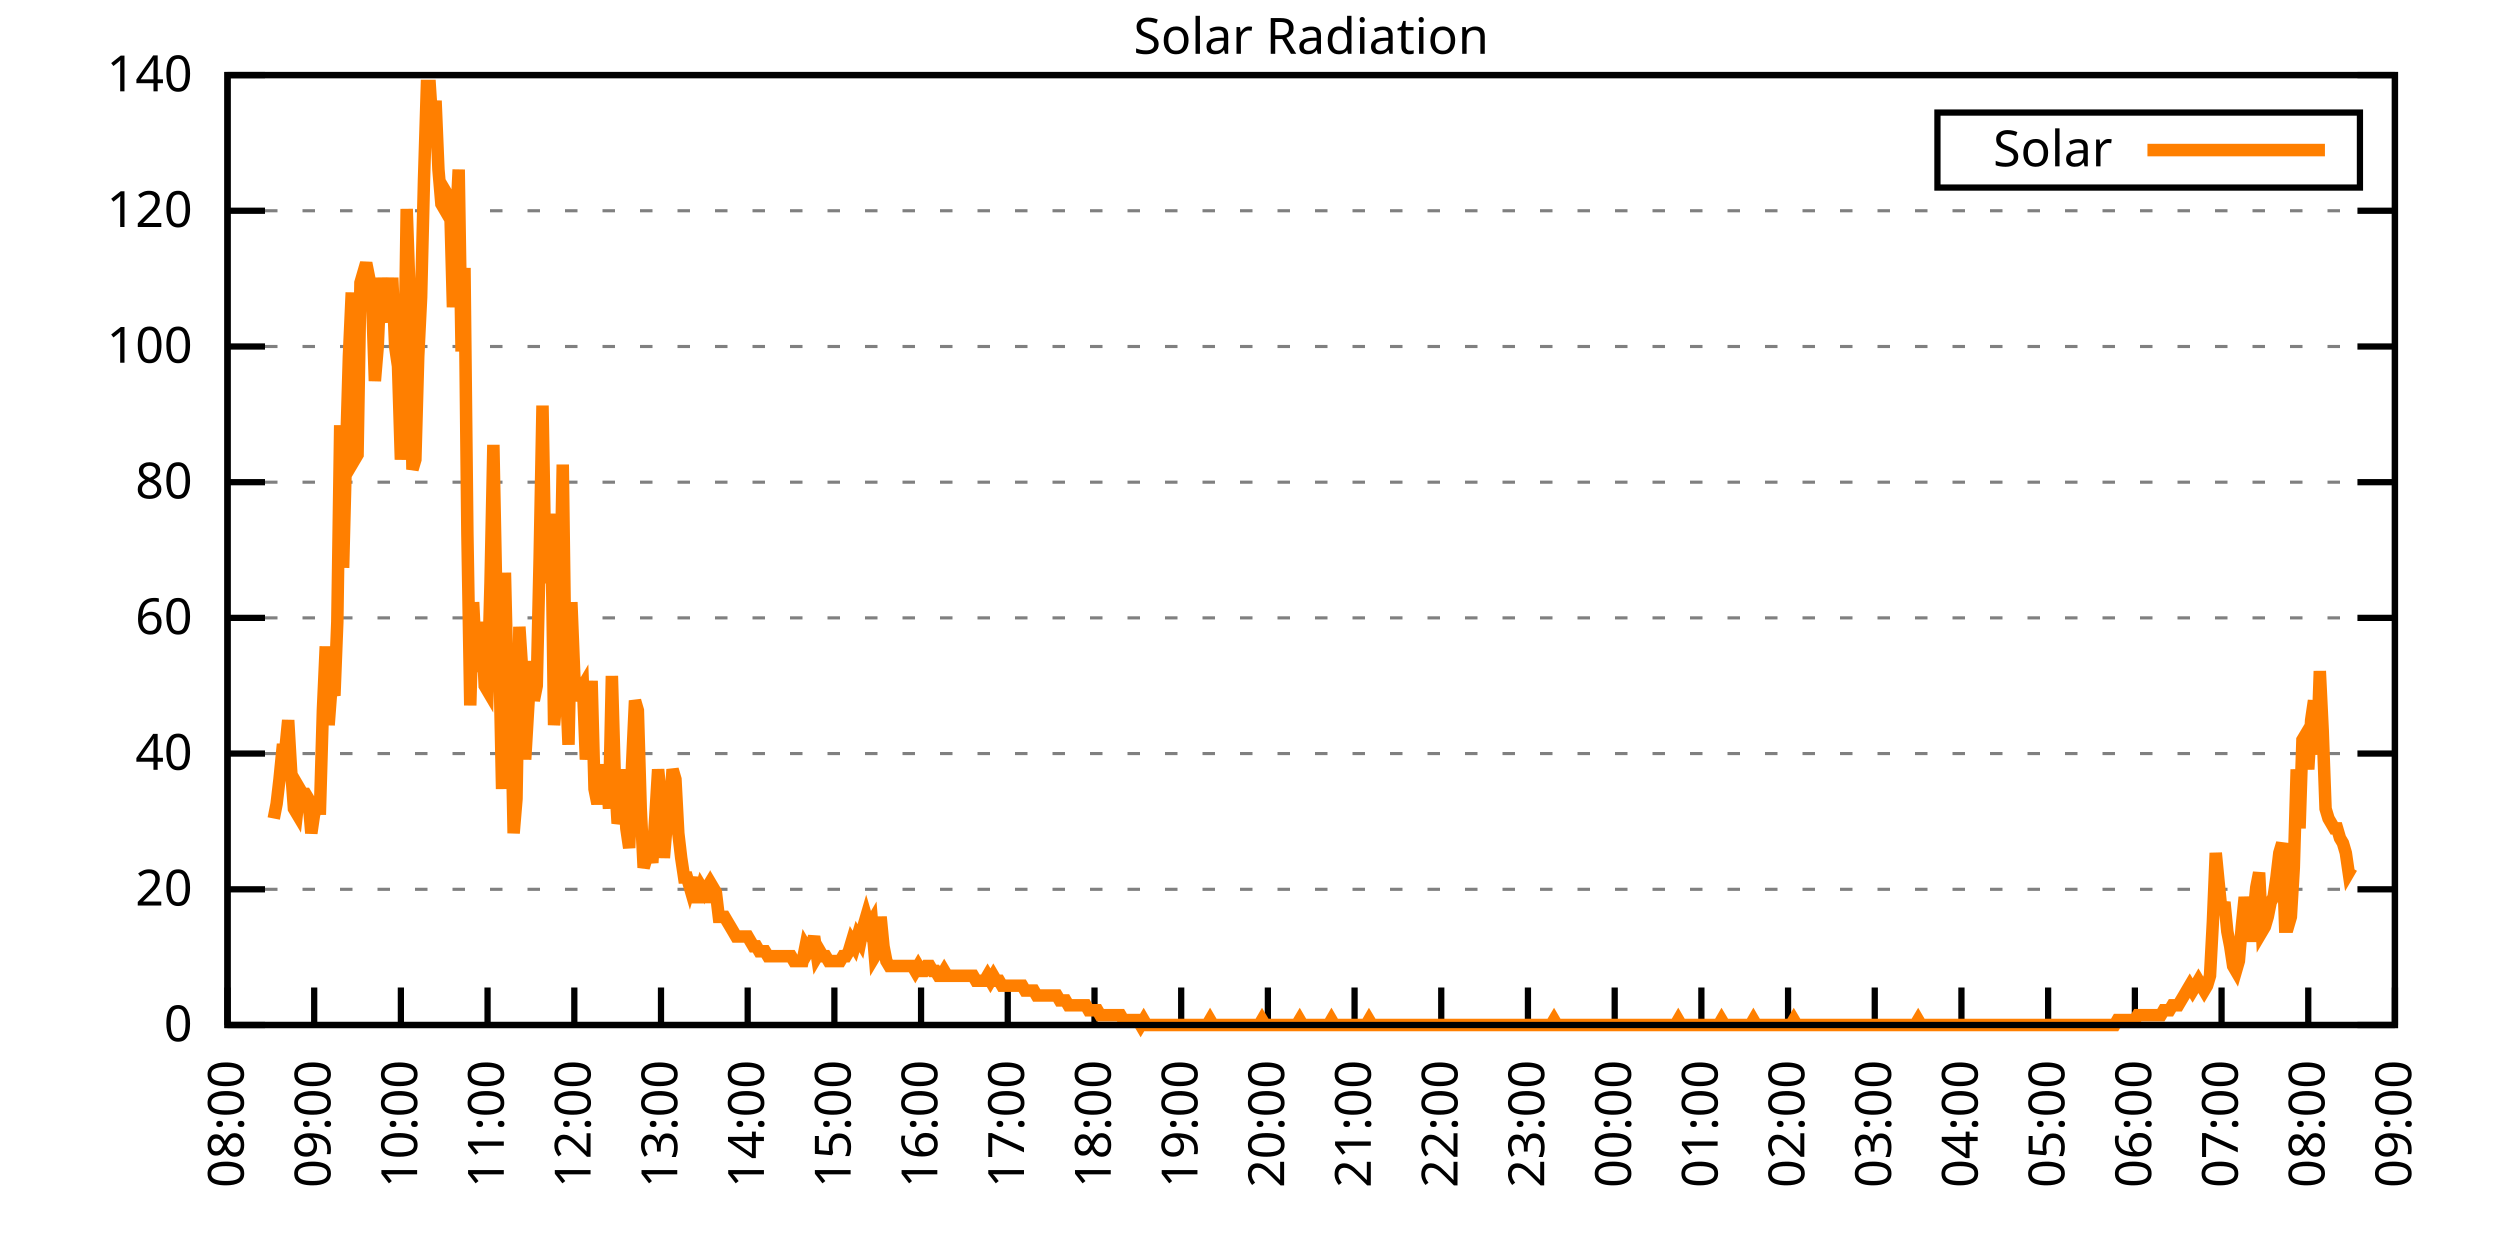
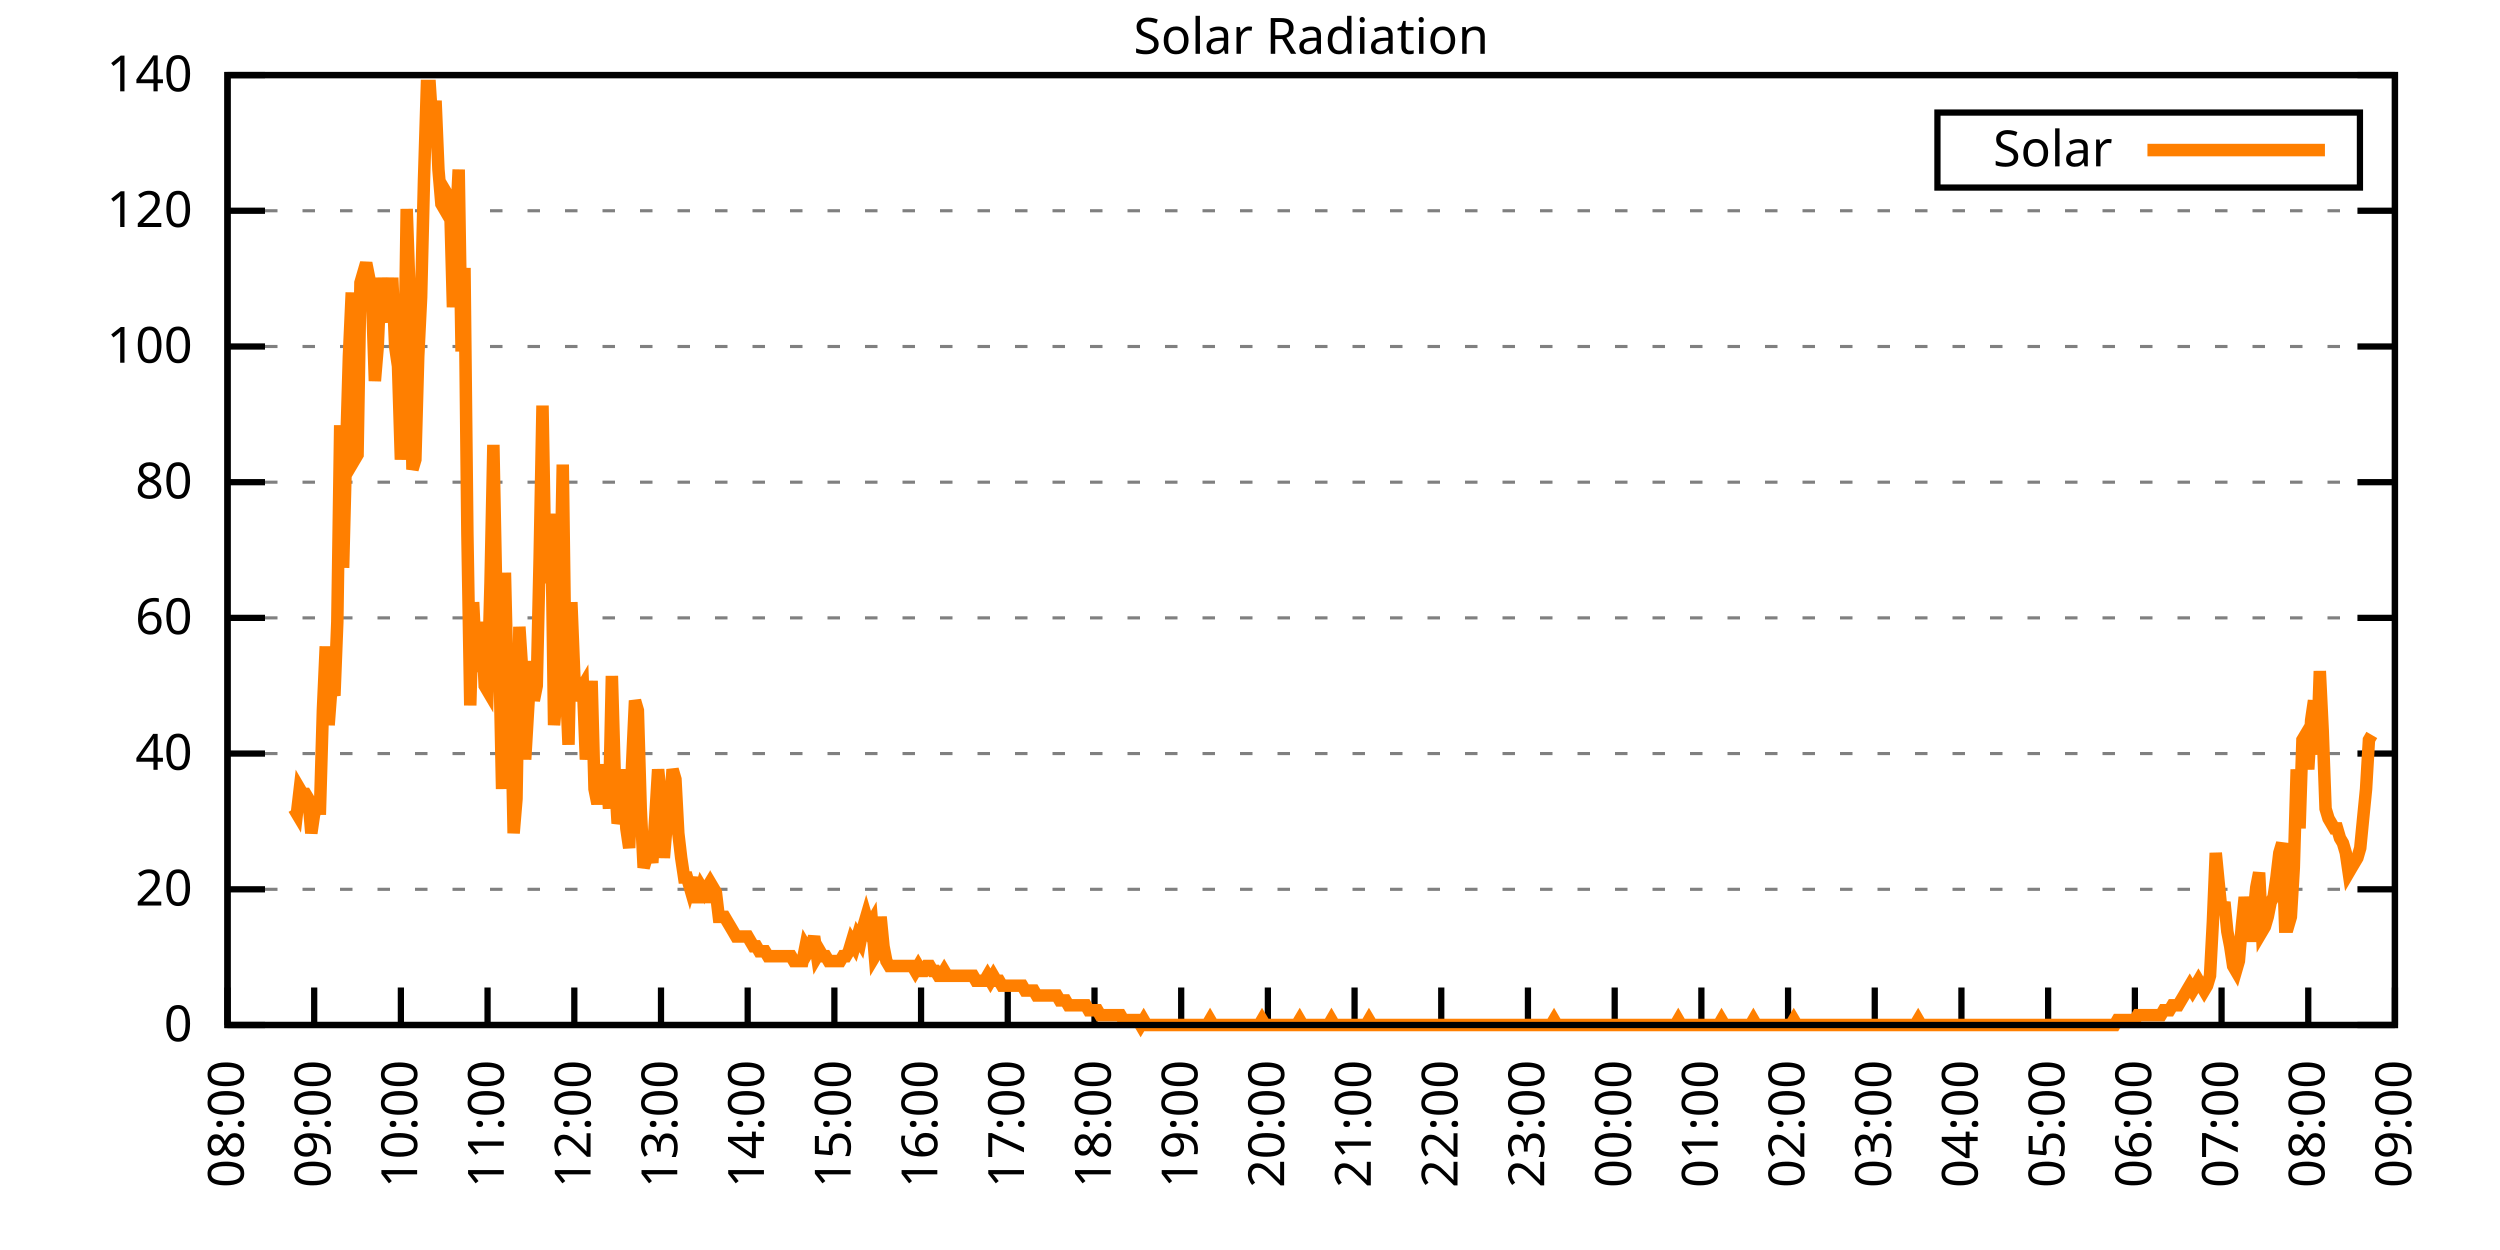
<svg xmlns="http://www.w3.org/2000/svg" xmlns:xlink="http://www.w3.org/1999/xlink" width="400" height="200" viewBox="0 0 400 200">
  <g id="gnuplot_canvas">
    <rect x="0" y="0" width="400" height="200" fill="none" />
    <defs>
      <circle id="gpDot" r="0.5" stroke-width="0.5" stroke="currentColor" />
      <path id="gpPt0" stroke-width="0.333" stroke="currentColor" d="M-1,0 h2 M0,-1 v2" />
      <path id="gpPt1" stroke-width="0.333" stroke="currentColor" d="M-1,-1 L1,1 M1,-1 L-1,1" />
      <path id="gpPt2" stroke-width="0.333" stroke="currentColor" d="M-1,0 L1,0 M0,-1 L0,1 M-1,-1 L1,1 M-1,1 L1,-1" />
      <rect id="gpPt3" stroke-width="0.333" stroke="currentColor" x="-1" y="-1" width="2" height="2" />
      <rect id="gpPt4" stroke-width="0.333" stroke="currentColor" fill="currentColor" x="-1" y="-1" width="2" height="2" />
      <circle id="gpPt5" stroke-width="0.333" stroke="currentColor" cx="0" cy="0" r="1" />
      <use xlink:href="#gpPt5" id="gpPt6" fill="currentColor" stroke="none" />
      <path id="gpPt7" stroke-width="0.333" stroke="currentColor" d="M0,-1.33 L-1.33,0.67 L1.33,0.67 z" />
      <use xlink:href="#gpPt7" id="gpPt8" fill="currentColor" stroke="none" />
      <use xlink:href="#gpPt7" id="gpPt9" stroke="currentColor" transform="rotate(180)" />
      <use xlink:href="#gpPt9" id="gpPt10" fill="currentColor" stroke="none" />
      <use xlink:href="#gpPt3" id="gpPt11" stroke="currentColor" transform="rotate(45)" />
      <use xlink:href="#gpPt11" id="gpPt12" fill="currentColor" stroke="none" />
      <path id="gpPt13" stroke-width="0.333" stroke="currentColor" d="M0,1.330 L1.265,0.411 L0.782,-1.067 L-0.782,-1.076 L-1.265,0.411 z" />
      <use xlink:href="#gpPt13" id="gpPt14" fill="currentColor" stroke="none" />
      <filter id="textbox" filterUnits="objectBoundingBox" x="0" y="0" height="1" width="1">
        <feFlood flood-color="white" flood-opacity="1" result="bgnd" />
        <feComposite in="SourceGraphic" in2="bgnd" operator="atop" />
      </filter>
      <filter id="greybox" filterUnits="objectBoundingBox" x="0" y="0" height="1" width="1">
        <feFlood flood-color="lightgrey" flood-opacity="1" result="grey" />
        <feComposite in="SourceGraphic" in2="grey" operator="atop" />
      </filter>
    </defs>
    <g fill="none" color="white" stroke="currentColor" stroke-width="1.00" stroke-linecap="butt" stroke-linejoin="miter">
</g>
    <g fill="none" color="black" stroke="currentColor" stroke-width="1.00" stroke-linecap="butt" stroke-linejoin="miter">
      <g stroke="none" shape-rendering="crispEdges">
        <polygon fill="rgb(255, 255, 255)" points="36.40,164.00 383.18,164.00 383.18,12.02 36.40,12.02 " />
      </g>
    </g>
    <g fill="none" color="black" stroke="currentColor" stroke-width="1.00" stroke-linecap="butt" stroke-linejoin="miter">
</g>
    <g fill="none" color="black" stroke="black" stroke-width="0.50" stroke-linecap="butt" stroke-linejoin="miter">
</g>
    <g fill="none" color="gray" stroke="currentColor" stroke-width="0.50" stroke-linecap="butt" stroke-linejoin="miter">
      <path stroke="gray" stroke-dasharray="2,4" class="gridline" d="M36.40,164.00 L383.19,164.00  " />
    </g>
    <g fill="none" color="gray" stroke="gray" stroke-width="1.00" stroke-linecap="butt" stroke-linejoin="miter">
</g>
    <g fill="none" color="black" stroke="currentColor" stroke-width="1.00" stroke-linecap="butt" stroke-linejoin="miter">
      <path stroke="black" d="M36.40,164.00 L42.40,164.00 M383.19,164.00 L377.19,164.00  " />
      <g transform="translate(30.80,166.60)" stroke="none" fill="black" font-family="Sans" font-size="8.00" text-anchor="end">
        <text>
          <tspan font-family="Sans"> 0</tspan>
        </text>
      </g>
    </g>
    <g fill="none" color="black" stroke="currentColor" stroke-width="1.00" stroke-linecap="butt" stroke-linejoin="miter">
</g>
    <g fill="none" color="black" stroke="black" stroke-width="0.50" stroke-linecap="butt" stroke-linejoin="miter">
</g>
    <g fill="none" color="gray" stroke="currentColor" stroke-width="0.50" stroke-linecap="butt" stroke-linejoin="miter">
      <path stroke="gray" stroke-dasharray="2,4" class="gridline" d="M36.40,142.29 L383.19,142.29  " />
    </g>
    <g fill="none" color="gray" stroke="gray" stroke-width="1.00" stroke-linecap="butt" stroke-linejoin="miter">
</g>
    <g fill="none" color="black" stroke="currentColor" stroke-width="1.00" stroke-linecap="butt" stroke-linejoin="miter">
      <path stroke="black" d="M36.40,142.29 L42.40,142.29 M383.19,142.29 L377.19,142.29  " />
      <g transform="translate(30.80,144.89)" stroke="none" fill="black" font-family="Sans" font-size="8.00" text-anchor="end">
        <text>
          <tspan font-family="Sans"> 20</tspan>
        </text>
      </g>
    </g>
    <g fill="none" color="black" stroke="currentColor" stroke-width="1.00" stroke-linecap="butt" stroke-linejoin="miter">
</g>
    <g fill="none" color="black" stroke="black" stroke-width="0.50" stroke-linecap="butt" stroke-linejoin="miter">
</g>
    <g fill="none" color="gray" stroke="currentColor" stroke-width="0.50" stroke-linecap="butt" stroke-linejoin="miter">
      <path stroke="gray" stroke-dasharray="2,4" class="gridline" d="M36.40,120.57 L383.19,120.57  " />
    </g>
    <g fill="none" color="gray" stroke="gray" stroke-width="1.00" stroke-linecap="butt" stroke-linejoin="miter">
</g>
    <g fill="none" color="black" stroke="currentColor" stroke-width="1.00" stroke-linecap="butt" stroke-linejoin="miter">
      <path stroke="black" d="M36.40,120.57 L42.40,120.57 M383.19,120.57 L377.19,120.57  " />
      <g transform="translate(30.80,123.17)" stroke="none" fill="black" font-family="Sans" font-size="8.00" text-anchor="end">
        <text>
          <tspan font-family="Sans"> 40</tspan>
        </text>
      </g>
    </g>
    <g fill="none" color="black" stroke="currentColor" stroke-width="1.00" stroke-linecap="butt" stroke-linejoin="miter">
</g>
    <g fill="none" color="black" stroke="black" stroke-width="0.50" stroke-linecap="butt" stroke-linejoin="miter">
</g>
    <g fill="none" color="gray" stroke="currentColor" stroke-width="0.50" stroke-linecap="butt" stroke-linejoin="miter">
      <path stroke="gray" stroke-dasharray="2,4" class="gridline" d="M36.40,98.86 L383.19,98.86  " />
    </g>
    <g fill="none" color="gray" stroke="gray" stroke-width="1.00" stroke-linecap="butt" stroke-linejoin="miter">
</g>
    <g fill="none" color="black" stroke="currentColor" stroke-width="1.00" stroke-linecap="butt" stroke-linejoin="miter">
      <path stroke="black" d="M36.40,98.86 L42.40,98.86 M383.19,98.86 L377.19,98.86  " />
      <g transform="translate(30.80,101.46)" stroke="none" fill="black" font-family="Sans" font-size="8.00" text-anchor="end">
        <text>
          <tspan font-family="Sans"> 60</tspan>
        </text>
      </g>
    </g>
    <g fill="none" color="black" stroke="currentColor" stroke-width="1.00" stroke-linecap="butt" stroke-linejoin="miter">
</g>
    <g fill="none" color="black" stroke="black" stroke-width="0.50" stroke-linecap="butt" stroke-linejoin="miter">
</g>
    <g fill="none" color="gray" stroke="currentColor" stroke-width="0.50" stroke-linecap="butt" stroke-linejoin="miter">
      <path stroke="gray" stroke-dasharray="2,4" class="gridline" d="M36.40,77.15 L383.19,77.15  " />
    </g>
    <g fill="none" color="gray" stroke="gray" stroke-width="1.00" stroke-linecap="butt" stroke-linejoin="miter">
</g>
    <g fill="none" color="black" stroke="currentColor" stroke-width="1.00" stroke-linecap="butt" stroke-linejoin="miter">
      <path stroke="black" d="M36.40,77.15 L42.40,77.15 M383.19,77.15 L377.19,77.15  " />
      <g transform="translate(30.80,79.75)" stroke="none" fill="black" font-family="Sans" font-size="8.00" text-anchor="end">
        <text>
          <tspan font-family="Sans"> 80</tspan>
        </text>
      </g>
    </g>
    <g fill="none" color="black" stroke="currentColor" stroke-width="1.00" stroke-linecap="butt" stroke-linejoin="miter">
</g>
    <g fill="none" color="black" stroke="black" stroke-width="0.50" stroke-linecap="butt" stroke-linejoin="miter">
</g>
    <g fill="none" color="gray" stroke="currentColor" stroke-width="0.50" stroke-linecap="butt" stroke-linejoin="miter">
      <path stroke="gray" stroke-dasharray="2,4" class="gridline" d="M36.40,55.44 L383.19,55.44  " />
    </g>
    <g fill="none" color="gray" stroke="gray" stroke-width="1.00" stroke-linecap="butt" stroke-linejoin="miter">
</g>
    <g fill="none" color="black" stroke="currentColor" stroke-width="1.00" stroke-linecap="butt" stroke-linejoin="miter">
      <path stroke="black" d="M36.40,55.44 L42.40,55.44 M383.19,55.44 L377.19,55.44  " />
      <g transform="translate(30.80,58.04)" stroke="none" fill="black" font-family="Sans" font-size="8.00" text-anchor="end">
        <text>
          <tspan font-family="Sans"> 100</tspan>
        </text>
      </g>
    </g>
    <g fill="none" color="black" stroke="currentColor" stroke-width="1.00" stroke-linecap="butt" stroke-linejoin="miter">
</g>
    <g fill="none" color="black" stroke="black" stroke-width="0.50" stroke-linecap="butt" stroke-linejoin="miter">
</g>
    <g fill="none" color="gray" stroke="currentColor" stroke-width="0.50" stroke-linecap="butt" stroke-linejoin="miter">
      <path stroke="gray" stroke-dasharray="2,4" class="gridline" d="M36.40,33.72 L383.19,33.72  " />
    </g>
    <g fill="none" color="gray" stroke="gray" stroke-width="1.00" stroke-linecap="butt" stroke-linejoin="miter">
</g>
    <g fill="none" color="black" stroke="currentColor" stroke-width="1.00" stroke-linecap="butt" stroke-linejoin="miter">
      <path stroke="black" d="M36.40,33.72 L42.40,33.72 M383.19,33.72 L377.19,33.72  " />
      <g transform="translate(30.80,36.32)" stroke="none" fill="black" font-family="Sans" font-size="8.00" text-anchor="end">
        <text>
          <tspan font-family="Sans"> 120</tspan>
        </text>
      </g>
    </g>
    <g fill="none" color="black" stroke="currentColor" stroke-width="1.00" stroke-linecap="butt" stroke-linejoin="miter">
</g>
    <g fill="none" color="black" stroke="black" stroke-width="0.50" stroke-linecap="butt" stroke-linejoin="miter">
</g>
    <g fill="none" color="gray" stroke="currentColor" stroke-width="0.50" stroke-linecap="butt" stroke-linejoin="miter">
      <path stroke="gray" stroke-dasharray="2,4" class="gridline" d="M36.40,12.01 L383.19,12.01  " />
    </g>
    <g fill="none" color="gray" stroke="gray" stroke-width="1.00" stroke-linecap="butt" stroke-linejoin="miter">
</g>
    <g fill="none" color="black" stroke="currentColor" stroke-width="1.00" stroke-linecap="butt" stroke-linejoin="miter">
      <path stroke="black" d="M36.40,12.01 L42.40,12.01 M383.19,12.01 L377.19,12.01  " />
      <g transform="translate(30.80,14.61)" stroke="none" fill="black" font-family="Sans" font-size="8.00" text-anchor="end">
        <text>
          <tspan font-family="Sans"> 140</tspan>
        </text>
      </g>
    </g>
    <g fill="none" color="black" stroke="currentColor" stroke-width="1.00" stroke-linecap="butt" stroke-linejoin="miter">
      <path stroke="black" d="M36.40,164.00 L36.40,158.00  " />
      <g transform="translate(39.00,169.60) rotate(270.00)" stroke="none" fill="black" font-family="Sans" font-size="8.00" text-anchor="end">
        <text>
          <tspan font-family="Sans">08:00</tspan>
        </text>
      </g>
    </g>
    <g fill="none" color="black" stroke="currentColor" stroke-width="1.00" stroke-linecap="butt" stroke-linejoin="miter">
      <path stroke="black" d="M50.27,164.00 L50.27,158.00  " />
      <g transform="translate(52.87,169.60) rotate(270.00)" stroke="none" fill="black" font-family="Sans" font-size="8.00" text-anchor="end">
        <text>
          <tspan font-family="Sans">09:00</tspan>
        </text>
      </g>
    </g>
    <g fill="none" color="black" stroke="currentColor" stroke-width="1.00" stroke-linecap="butt" stroke-linejoin="miter">
      <path stroke="black" d="M64.14,164.00 L64.14,158.00  " />
      <g transform="translate(66.74,169.60) rotate(270.00)" stroke="none" fill="black" font-family="Sans" font-size="8.00" text-anchor="end">
        <text>
          <tspan font-family="Sans">10:00</tspan>
        </text>
      </g>
    </g>
    <g fill="none" color="black" stroke="currentColor" stroke-width="1.00" stroke-linecap="butt" stroke-linejoin="miter">
      <path stroke="black" d="M78.01,164.00 L78.01,158.00  " />
      <g transform="translate(80.61,169.60) rotate(270.00)" stroke="none" fill="black" font-family="Sans" font-size="8.00" text-anchor="end">
        <text>
          <tspan font-family="Sans">11:00</tspan>
        </text>
      </g>
    </g>
    <g fill="none" color="black" stroke="currentColor" stroke-width="1.00" stroke-linecap="butt" stroke-linejoin="miter">
      <path stroke="black" d="M91.89,164.00 L91.89,158.00  " />
      <g transform="translate(94.49,169.60) rotate(270.00)" stroke="none" fill="black" font-family="Sans" font-size="8.00" text-anchor="end">
        <text>
          <tspan font-family="Sans">12:00</tspan>
        </text>
      </g>
    </g>
    <g fill="none" color="black" stroke="currentColor" stroke-width="1.00" stroke-linecap="butt" stroke-linejoin="miter">
      <path stroke="black" d="M105.76,164.00 L105.76,158.00  " />
      <g transform="translate(108.36,169.60) rotate(270.00)" stroke="none" fill="black" font-family="Sans" font-size="8.00" text-anchor="end">
        <text>
          <tspan font-family="Sans">13:00</tspan>
        </text>
      </g>
    </g>
    <g fill="none" color="black" stroke="currentColor" stroke-width="1.00" stroke-linecap="butt" stroke-linejoin="miter">
      <path stroke="black" d="M119.63,164.00 L119.63,158.00  " />
      <g transform="translate(122.23,169.60) rotate(270.00)" stroke="none" fill="black" font-family="Sans" font-size="8.00" text-anchor="end">
        <text>
          <tspan font-family="Sans">14:00</tspan>
        </text>
      </g>
    </g>
    <g fill="none" color="black" stroke="currentColor" stroke-width="1.00" stroke-linecap="butt" stroke-linejoin="miter">
      <path stroke="black" d="M133.50,164.00 L133.50,158.00  " />
      <g transform="translate(136.10,169.60) rotate(270.00)" stroke="none" fill="black" font-family="Sans" font-size="8.00" text-anchor="end">
        <text>
          <tspan font-family="Sans">15:00</tspan>
        </text>
      </g>
    </g>
    <g fill="none" color="black" stroke="currentColor" stroke-width="1.00" stroke-linecap="butt" stroke-linejoin="miter">
      <path stroke="black" d="M147.37,164.00 L147.37,158.00  " />
      <g transform="translate(149.97,169.60) rotate(270.00)" stroke="none" fill="black" font-family="Sans" font-size="8.00" text-anchor="end">
        <text>
          <tspan font-family="Sans">16:00</tspan>
        </text>
      </g>
    </g>
    <g fill="none" color="black" stroke="currentColor" stroke-width="1.00" stroke-linecap="butt" stroke-linejoin="miter">
      <path stroke="black" d="M161.24,164.00 L161.24,158.00  " />
      <g transform="translate(163.84,169.60) rotate(270.00)" stroke="none" fill="black" font-family="Sans" font-size="8.00" text-anchor="end">
        <text>
          <tspan font-family="Sans">17:00</tspan>
        </text>
      </g>
    </g>
    <g fill="none" color="black" stroke="currentColor" stroke-width="1.00" stroke-linecap="butt" stroke-linejoin="miter">
      <path stroke="black" d="M175.12,164.00 L175.12,158.00  " />
      <g transform="translate(177.72,169.60) rotate(270.00)" stroke="none" fill="black" font-family="Sans" font-size="8.00" text-anchor="end">
        <text>
          <tspan font-family="Sans">18:00</tspan>
        </text>
      </g>
    </g>
    <g fill="none" color="black" stroke="currentColor" stroke-width="1.00" stroke-linecap="butt" stroke-linejoin="miter">
      <path stroke="black" d="M188.99,164.00 L188.99,158.00  " />
      <g transform="translate(191.59,169.60) rotate(270.00)" stroke="none" fill="black" font-family="Sans" font-size="8.00" text-anchor="end">
        <text>
          <tspan font-family="Sans">19:00</tspan>
        </text>
      </g>
    </g>
    <g fill="none" color="black" stroke="currentColor" stroke-width="1.00" stroke-linecap="butt" stroke-linejoin="miter">
      <path stroke="black" d="M202.86,164.00 L202.86,158.00  " />
      <g transform="translate(205.46,169.60) rotate(270.00)" stroke="none" fill="black" font-family="Sans" font-size="8.00" text-anchor="end">
        <text>
          <tspan font-family="Sans">20:00</tspan>
        </text>
      </g>
    </g>
    <g fill="none" color="black" stroke="currentColor" stroke-width="1.00" stroke-linecap="butt" stroke-linejoin="miter">
      <path stroke="black" d="M216.73,164.00 L216.73,158.00  " />
      <g transform="translate(219.33,169.60) rotate(270.00)" stroke="none" fill="black" font-family="Sans" font-size="8.00" text-anchor="end">
        <text>
          <tspan font-family="Sans">21:00</tspan>
        </text>
      </g>
    </g>
    <g fill="none" color="black" stroke="currentColor" stroke-width="1.00" stroke-linecap="butt" stroke-linejoin="miter">
      <path stroke="black" d="M230.60,164.00 L230.60,158.00  " />
      <g transform="translate(233.20,169.60) rotate(270.00)" stroke="none" fill="black" font-family="Sans" font-size="8.00" text-anchor="end">
        <text>
          <tspan font-family="Sans">22:00</tspan>
        </text>
      </g>
    </g>
    <g fill="none" color="black" stroke="currentColor" stroke-width="1.00" stroke-linecap="butt" stroke-linejoin="miter">
      <path stroke="black" d="M244.47,164.00 L244.47,158.00  " />
      <g transform="translate(247.07,169.60) rotate(270.00)" stroke="none" fill="black" font-family="Sans" font-size="8.00" text-anchor="end">
        <text>
          <tspan font-family="Sans">23:00</tspan>
        </text>
      </g>
    </g>
    <g fill="none" color="black" stroke="currentColor" stroke-width="1.00" stroke-linecap="butt" stroke-linejoin="miter">
      <path stroke="black" d="M258.35,164.00 L258.35,158.00  " />
      <g transform="translate(260.95,169.60) rotate(270.00)" stroke="none" fill="black" font-family="Sans" font-size="8.00" text-anchor="end">
        <text>
          <tspan font-family="Sans">00:00</tspan>
        </text>
      </g>
    </g>
    <g fill="none" color="black" stroke="currentColor" stroke-width="1.00" stroke-linecap="butt" stroke-linejoin="miter">
      <path stroke="black" d="M272.22,164.00 L272.22,158.00  " />
      <g transform="translate(274.82,169.60) rotate(270.00)" stroke="none" fill="black" font-family="Sans" font-size="8.00" text-anchor="end">
        <text>
          <tspan font-family="Sans">01:00</tspan>
        </text>
      </g>
    </g>
    <g fill="none" color="black" stroke="currentColor" stroke-width="1.00" stroke-linecap="butt" stroke-linejoin="miter">
      <path stroke="black" d="M286.09,164.00 L286.09,158.00  " />
      <g transform="translate(288.69,169.60) rotate(270.00)" stroke="none" fill="black" font-family="Sans" font-size="8.00" text-anchor="end">
        <text>
          <tspan font-family="Sans">02:00</tspan>
        </text>
      </g>
    </g>
    <g fill="none" color="black" stroke="currentColor" stroke-width="1.00" stroke-linecap="butt" stroke-linejoin="miter">
      <path stroke="black" d="M299.96,164.00 L299.96,158.00  " />
      <g transform="translate(302.56,169.60) rotate(270.00)" stroke="none" fill="black" font-family="Sans" font-size="8.00" text-anchor="end">
        <text>
          <tspan font-family="Sans">03:00</tspan>
        </text>
      </g>
    </g>
    <g fill="none" color="black" stroke="currentColor" stroke-width="1.00" stroke-linecap="butt" stroke-linejoin="miter">
      <path stroke="black" d="M313.83,164.00 L313.83,158.00  " />
      <g transform="translate(316.43,169.60) rotate(270.00)" stroke="none" fill="black" font-family="Sans" font-size="8.00" text-anchor="end">
        <text>
          <tspan font-family="Sans">04:00</tspan>
        </text>
      </g>
    </g>
    <g fill="none" color="black" stroke="currentColor" stroke-width="1.00" stroke-linecap="butt" stroke-linejoin="miter">
      <path stroke="black" d="M327.70,164.00 L327.70,158.00  " />
      <g transform="translate(330.30,169.60) rotate(270.00)" stroke="none" fill="black" font-family="Sans" font-size="8.00" text-anchor="end">
        <text>
          <tspan font-family="Sans">05:00</tspan>
        </text>
      </g>
    </g>
    <g fill="none" color="black" stroke="currentColor" stroke-width="1.00" stroke-linecap="butt" stroke-linejoin="miter">
      <path stroke="black" d="M341.58,164.00 L341.58,158.00  " />
      <g transform="translate(344.18,169.60) rotate(270.00)" stroke="none" fill="black" font-family="Sans" font-size="8.00" text-anchor="end">
        <text>
          <tspan font-family="Sans">06:00</tspan>
        </text>
      </g>
    </g>
    <g fill="none" color="black" stroke="currentColor" stroke-width="1.00" stroke-linecap="butt" stroke-linejoin="miter">
      <path stroke="black" d="M355.45,164.00 L355.45,158.00  " />
      <g transform="translate(358.05,169.60) rotate(270.00)" stroke="none" fill="black" font-family="Sans" font-size="8.00" text-anchor="end">
        <text>
          <tspan font-family="Sans">07:00</tspan>
        </text>
      </g>
    </g>
    <g fill="none" color="black" stroke="currentColor" stroke-width="1.00" stroke-linecap="butt" stroke-linejoin="miter">
      <path stroke="black" d="M369.32,164.00 L369.32,158.00  " />
      <g transform="translate(371.92,169.60) rotate(270.00)" stroke="none" fill="black" font-family="Sans" font-size="8.00" text-anchor="end">
        <text>
          <tspan font-family="Sans">08:00</tspan>
        </text>
      </g>
    </g>
    <g fill="none" color="black" stroke="currentColor" stroke-width="1.00" stroke-linecap="butt" stroke-linejoin="miter">
      <path stroke="black" d="M383.19,164.00 L383.19,158.00  " />
      <g transform="translate(385.79,169.60) rotate(270.00)" stroke="none" fill="black" font-family="Sans" font-size="8.00" text-anchor="end">
        <text>
          <tspan font-family="Sans">09:00</tspan>
        </text>
      </g>
    </g>
    <g fill="none" color="black" stroke="currentColor" stroke-width="1.00" stroke-linecap="butt" stroke-linejoin="miter">
</g>
    <g fill="none" color="black" stroke="currentColor" stroke-width="1.00" stroke-linecap="butt" stroke-linejoin="miter">
      <path stroke="black" d="M36.40,12.01 L36.40,164.00 L383.19,164.00 L383.19,12.01 L36.40,12.01 Z  " />
    </g>
    <g fill="none" color="black" stroke="currentColor" stroke-width="1.00" stroke-linecap="butt" stroke-linejoin="miter">
</g>
    <g fill="none" color="black" stroke="currentColor" stroke-width="1.00" stroke-linecap="butt" stroke-linejoin="miter">
      <path stroke="black" d="M309.99,30.01 L309.99,18.01 L377.59,18.01 L377.59,30.01 L309.99,30.01 Z  " />
    </g>
    <g id="Solar_Radiation_plot_1">
      <g fill="none" color="white" stroke="black" stroke-width="2.00" stroke-linecap="butt" stroke-linejoin="miter">
</g>
      <g fill="none" color="black" stroke="currentColor" stroke-width="2.00" stroke-linecap="butt" stroke-linejoin="miter">
        <g transform="translate(337.99,26.61)" stroke="none" fill="black" font-family="Sans" font-size="8.00" text-anchor="end">
          <text>
            <tspan font-family="Sans">Solar</tspan>
          </text>
        </g>
      </g>
      <g fill="none" color="black" stroke="currentColor" stroke-width="2.00" stroke-linecap="butt" stroke-linejoin="miter">
-         <path stroke="rgb(255, 127,   0)" d="M343.59,24.01 L371.99,24.01 M43.80,130.96 L44.26,128.60 L44.72,124.67 L45.19,119.95 L45.65,119.95 L46.11,115.23   L46.57,123.10 L47.03,129.39 L47.50,130.18 L47.96,126.24 L48.42,127.03 L48.88,127.03 L49.35,127.82 L49.81,133.32   L50.27,130.18 L50.73,129.39 L51.20,129.39 L51.66,113.66 L52.12,103.43 L52.58,116.02 L53.05,109.73 L53.51,111.30   L53.97,99.50 L54.43,68.04 L54.90,90.85 L55.36,72.76 L55.82,57.02 L56.28,46.80 L56.75,73.54 L57.21,72.76   L57.67,45.23 L58.13,43.65 L58.59,42.08 L59.06,44.44 L59.52,47.58 L59.98,60.96 L60.44,55.45 L60.91,44.44   L61.37,50.73 L61.83,49.16 L62.29,51.52 L62.76,44.44 L63.22,55.45 L63.68,58.60 L64.14,73.54 L64.61,64.89   L65.07,33.43 L65.53,46.80 L65.99,75.12 L66.46,73.54 L66.92,57.02 L67.38,47.58 L67.84,28.71 L68.30,13.76   L68.77,13.76 L69.23,20.84 L69.69,16.12 L70.15,27.13 L70.62,32.64 L71.08,33.43 L71.54,31.07 L72.00,31.85   L72.47,49.16 L72.93,36.57 L73.39,27.13 L73.85,56.24 L74.32,42.87 L74.78,85.34 L75.24,112.87 L75.70,96.35   L76.17,105.79 L76.63,107.37 L77.09,99.50 L77.55,109.73 L78.01,110.51 L78.48,93.21 L78.94,71.18 L79.40,94.78   L79.86,103.43 L80.33,126.24 L80.79,91.63 L81.25,111.30 L81.71,109.73 L82.18,133.32 L82.64,127.82 L83.10,100.29   L83.56,107.37 L84.03,121.52 L84.49,113.66 L84.95,105.79 L85.41,112.09 L85.88,109.73 L86.34,89.27 L86.80,64.89   L87.26,90.85 L87.72,93.21 L88.19,82.19 L88.65,116.02 L89.11,110.51 L89.57,99.50 L90.04,74.33 L90.50,108.15   L90.96,119.16 L91.42,96.35 L91.89,108.15 L92.35,112.09 L92.81,110.51 L93.27,109.73 L93.74,121.52 L94.20,116.80   L94.66,108.94 L95.12,126.24 L95.59,128.60 L96.05,126.24 L96.51,127.82 L96.97,122.31 L97.44,129.39 L97.90,108.15   L98.36,123.88 L98.82,131.75 L99.28,130.18 L99.75,123.10 L100.21,132.54 L100.67,135.68 L101.13,122.31 L101.60,112.09   L102.06,113.66 L102.52,129.39 L102.98,138.83 L103.45,137.26 L103.91,135.68 L104.37,138.04 L104.83,130.96 L105.30,123.10   L105.76,127.82 L106.22,137.26 L106.68,131.75 L107.15,130.18 L107.61,123.10 L108.07,124.67 L108.53,133.32 L108.99,137.26   L109.46,140.40 L109.92,140.40 L110.38,141.98 L110.84,140.40 L111.31,143.55 L111.77,143.55 L112.23,141.98 L112.69,142.76   L113.16,141.98 L113.62,144.34 L114.08,141.98 L114.54,142.76 L115.01,146.70 L115.47,146.70 L115.93,146.70 L116.39,147.48   L116.86,148.27 L117.32,149.05 L117.78,149.84 L118.24,149.84 L118.70,149.84 L119.17,149.84 L119.63,149.84 L120.09,150.63   L120.55,151.41 L121.02,151.41 L121.48,152.20 L121.94,152.20 L122.40,152.20 L122.87,152.99 L123.33,152.99 L123.79,152.99   L124.25,152.99 L124.72,152.99 L125.18,152.99 L125.64,152.99 L126.10,152.99 L126.57,152.99 L127.03,153.77 L127.49,153.77   L127.95,153.77 L128.41,153.77 L128.88,151.41 L129.34,152.20 L129.80,151.41 L130.26,149.84 L130.73,152.99 L131.19,152.20   L131.65,152.99 L132.11,152.99 L132.58,153.77 L133.04,153.77 L133.50,153.77 L133.96,153.77 L134.43,153.77 L134.89,152.99   L135.35,152.99 L135.81,152.20 L136.28,150.63 L136.74,151.41 L137.20,149.84 L137.66,150.63 L138.13,148.27 L138.59,146.70   L139.05,148.27 L139.51,147.48 L139.97,152.99 L140.44,152.20 L140.90,146.70 L141.36,151.41 L141.82,153.77 L142.29,154.56   L142.75,154.56 L143.21,154.56 L143.67,154.56 L144.14,154.56 L144.60,154.56 L145.06,154.56 L145.52,154.56 L145.99,154.56   L146.45,155.35 L146.91,154.56 L147.37,155.35 L147.84,155.35 L148.30,154.56 L148.76,154.56 L149.22,155.35 L149.68,155.35   L150.15,156.13 L150.61,156.13 L151.07,155.35 L151.53,156.13 L152.00,156.13 L152.46,156.13 L152.92,156.13 L153.38,156.13   L153.85,156.13 L154.31,156.13 L154.77,156.13 L155.23,156.13 L155.70,156.13 L156.16,156.92 L156.62,156.92 L157.08,156.92   L157.55,156.92 L158.01,156.13 L158.47,156.92 L158.93,156.13 L159.39,156.92 L159.86,156.92 L160.32,157.71 L160.78,157.71   L161.24,157.71 L161.71,157.71 L162.17,157.71 L162.63,157.71 L163.09,157.71 L163.56,157.71 L164.02,158.49 L164.48,158.49   L164.94,158.49 L165.41,158.49 L165.87,159.28 L166.33,159.28 L166.79,159.28 L167.26,159.28 L167.72,159.28 L168.18,159.28   L168.64,159.28 L169.10,159.28 L169.57,160.07 L170.03,160.07 L170.49,160.07 L170.95,160.85 L171.42,160.85 L171.88,160.85   L172.34,160.85 L172.80,160.85 L173.27,160.85 L173.73,160.85 L174.19,161.64 L174.65,161.64 L175.12,161.64 L175.58,161.64   L176.04,162.43 L176.50,162.43 L176.97,162.43 L177.43,162.43 L177.89,162.43 L178.35,162.43 L178.82,162.43 L179.28,162.43   L179.74,163.21 L180.20,163.21 L180.66,163.21 L181.13,163.21 L181.59,163.21 L182.05,163.21 L182.51,164.00 L182.98,163.21   L183.44,164.00 L183.90,164.00 L184.36,164.00 L184.83,164.00 L185.29,164.00 L185.75,164.00 L186.21,164.00 L186.68,164.00   L187.14,164.00 L187.60,164.00 L188.06,164.00 L188.53,164.00 L188.99,164.00 L189.45,164.00 L189.91,164.00 L190.37,164.00   L190.84,164.00 L191.30,164.00 L191.76,164.00 L192.22,164.00 L192.69,164.00 L193.15,164.00 L193.61,163.21 L194.07,164.00   L194.54,164.00 L195.00,164.00 L195.46,164.00 L195.92,164.00 L196.39,164.00 L196.85,164.00 L197.31,164.00 L197.77,164.00   L198.24,164.00 L198.70,164.00 L199.16,164.00 L199.62,164.00 L200.08,164.00 L200.55,164.00 L201.01,164.00 L201.47,164.00   L201.93,163.21 L202.40,164.00 L202.86,164.00 L203.32,164.00 L203.78,164.00 L204.25,164.00 L204.48,164.00 L205.17,164.00   L205.63,164.00 L206.10,164.00 L206.56,164.00 L207.02,164.00 L207.48,164.00 L207.95,163.21 L208.41,164.00 L208.87,164.00   L209.33,164.00 L209.80,164.00 L210.26,164.00 L210.72,164.00 L211.18,164.00 L211.64,164.00 L212.11,164.00 L212.57,164.00   L213.03,163.21 L213.49,164.00 L213.96,164.00 L214.42,164.00 L214.88,164.00 L215.34,164.00 L215.81,164.00 L216.27,164.00   L216.73,164.00 L217.19,164.00 L217.66,164.00 L218.12,164.00 L218.58,164.00 L219.04,163.21 L219.51,164.00 L219.97,164.00   L220.43,164.00 L220.89,164.00 L221.35,164.00 L221.82,164.00 L222.28,164.00 L222.74,164.00 L223.20,164.00 L223.67,164.00   L224.13,164.00 L224.59,164.00 L225.05,164.00 L225.52,164.00 L225.98,164.00 L226.44,164.00 L226.90,164.00 L227.37,164.00   L227.83,164.00 L228.29,164.00 L228.75,164.00 L229.22,164.00 L229.68,164.00 L230.14,164.00 L230.60,164.00 L231.06,164.00   L231.53,164.00 L231.99,164.00 L232.45,164.00 L232.91,164.00 L233.38,164.00 L233.84,164.00 L234.30,164.00 L234.76,164.00   L235.23,164.00 L235.69,164.00 L236.15,164.00 L236.61,164.00 L237.08,164.00 L237.54,164.00 L238.00,164.00 L238.46,164.00   L238.93,164.00 L239.39,164.00 L239.85,164.00 L240.31,164.00 L240.77,164.00 L241.24,164.00 L241.70,164.00 L242.16,164.00   L242.62,164.00 L243.09,164.00 L243.55,164.00 L244.01,164.00 L244.47,164.00 L244.94,164.00 L245.40,164.00 L245.86,164.00   L246.32,164.00 L246.79,164.00 L247.25,164.00 L247.71,164.00 L248.17,164.00 L248.64,163.21 L249.10,164.00 L249.56,164.00   L250.02,164.00 L250.49,164.00 L250.95,164.00 L251.41,164.00 L251.87,164.00 L252.33,164.00 L252.80,164.00 L253.26,164.00   L253.72,164.00 L254.18,164.00 L254.65,164.00 L255.11,164.00 L255.57,164.00 L256.03,164.00 L256.50,164.00 L256.96,164.00   L257.42,164.00 L257.88,164.00 L258.35,164.00 L258.81,164.00 L259.27,164.00 L259.73,164.00 L260.20,164.00 L260.66,164.00   L261.12,164.00 L261.58,164.00 L262.04,164.00 L262.51,164.00 L262.97,164.00 L263.43,164.00 L263.89,164.00 L264.36,164.00   L264.82,164.00 L265.28,164.00 L265.74,164.00 L266.21,164.00 L266.67,164.00 L267.13,164.00 L267.59,164.00 L268.06,164.00   L268.52,163.21 L268.98,164.00 L269.44,164.00 L269.91,164.00 L270.37,164.00 L270.83,164.00 L271.29,164.00 L271.75,164.00   L272.22,164.00 L272.68,164.00 L273.14,164.00 L273.60,164.00 L274.07,164.00 L274.53,164.00 L274.99,164.00 L275.45,163.21   L275.92,164.00 L276.38,164.00 L276.84,164.00 L277.30,164.00 L277.77,164.00 L278.23,164.00 L278.69,164.00 L279.15,164.00   L279.62,164.00 L280.08,164.00 L280.54,163.21 L281.00,164.00 L281.46,164.00 L281.93,164.00 L282.39,164.00 L282.85,164.00   L283.31,164.00 L283.78,164.00 L284.24,164.00 L284.70,164.00 L285.16,164.00 L285.63,164.00 L286.09,164.00 L286.55,164.00   L287.01,163.21 L287.48,164.00 L287.94,164.00 L288.40,164.00 L288.86,164.00 L289.33,164.00 L289.79,164.00 L290.25,164.00   L290.71,164.00 L291.18,164.00 L291.64,164.00 L292.10,164.00 L292.56,164.00 L293.02,164.00 L293.49,164.00 L293.95,164.00   L294.41,164.00 L294.87,164.00 L295.34,164.00 L295.80,164.00 L296.26,164.00 L296.72,164.00 L297.19,164.00 L297.65,164.00   L298.11,164.00 L298.57,164.00 L299.04,164.00 L299.50,164.00 L299.96,164.00 L300.42,164.00 L300.89,164.00 L301.35,164.00   L301.81,164.00 L302.27,164.00 L302.73,164.00 L303.20,164.00 L303.66,164.00 L304.12,164.00 L304.58,164.00 L305.05,164.00   L305.51,164.00 L305.97,164.00 L306.43,164.00 L306.90,163.21 L307.36,164.00 L307.82,164.00 L308.28,164.00 L308.75,164.00   L309.21,164.00 L309.67,164.00 L310.13,164.00 L310.60,164.00 L311.06,164.00 L311.52,164.00 L311.98,164.00 L312.44,164.00   L312.91,164.00 L313.37,164.00 L313.83,164.00 L314.29,164.00 L314.76,164.00 L315.22,164.00 L315.68,164.00 L316.14,164.00   L316.61,164.00 L317.07,164.00 L317.53,164.00 L317.99,164.00 L318.46,164.00 L318.92,164.00 L319.38,164.00 L319.84,164.00   L320.31,164.00 L320.77,164.00 L321.23,164.00 L321.69,164.00 L322.15,164.00 L322.62,164.00 L323.08,164.00 L323.54,164.00   L324.00,164.00 L324.47,164.00 L324.93,164.00 L325.39,164.00 L325.85,164.00 L326.32,164.00 L326.78,164.00 L327.24,164.00   L327.70,164.00 L328.17,164.00 L328.63,164.00 L329.09,164.00 L329.55,164.00 L330.02,164.00 L330.48,164.00 L330.94,164.00   L331.40,164.00 L331.87,164.00 L332.33,164.00 L332.79,164.00 L333.25,164.00 L333.71,164.00 L334.18,164.00 L334.64,164.00   L335.10,164.00 L335.56,164.00 L336.03,164.00 L336.49,164.00 L336.95,164.00 L337.41,164.00 L337.88,164.00 L338.34,164.00   L338.80,163.21 L339.26,163.21 L339.73,163.21 L340.19,163.21 L340.65,163.21 L341.11,163.21 L341.58,163.21 L342.04,162.43   L342.50,162.43 L342.96,162.43 L343.42,162.43 L343.89,162.43 L344.35,162.43 L344.81,162.43 L345.27,162.43 L345.74,162.43   L346.20,161.64 L346.66,161.64 L347.12,161.64 L347.59,160.85 L348.05,160.85 L348.51,160.85 L348.97,160.07 L349.44,159.28   L349.90,158.49 L350.36,157.71 L350.82,158.49 L351.29,157.71 L351.75,156.92 L352.21,157.71 L352.67,158.49 L353.13,157.71   L353.60,156.13 L354.06,147.48 L354.52,136.47 L354.98,141.19 L355.45,145.91 L355.91,144.34 L356.37,149.05 L356.83,151.41   L357.30,154.56 L357.76,155.35 L358.22,153.77 L358.68,148.27 L359.15,143.55 L359.61,146.70 L360.07,150.63 L360.53,146.70   L361.00,141.98 L361.46,139.62 L361.92,149.05 L362.38,148.27 L362.84,146.70 L363.31,144.34 L363.77,143.55 L364.23,140.40   L364.69,136.47 L365.16,134.90 L365.62,148.27 L366.08,148.27 L366.54,146.70 L367.01,138.83 L367.47,123.10 L367.93,132.54   L368.39,118.38 L368.86,117.59 L369.32,123.10 L369.78,115.23 L370.24,112.09 L370.71,120.74 L371.17,107.37 L371.63,116.80   L372.09,129.39 L372.56,130.96 L373.02,131.75 L373.48,132.54 L373.94,132.54 L374.40,134.11 L374.87,134.90 L375.33,136.47   L375.79,139.62 L376.25,138.83  " />
+         <path stroke="rgb(255, 127,   0)" d="M343.59,24.01 L371.99,24.01 M47.03,129.39 L47.50,130.18 L47.96,126.24 L48.42,127.03 L48.88,127.03 L49.35,127.82   L49.81,133.32 L50.27,130.18 L50.73,129.39 L51.20,129.39 L51.66,113.66 L52.12,103.43 L52.58,116.02 L53.05,109.73   L53.51,111.30 L53.97,99.50 L54.43,68.04 L54.90,90.85 L55.36,72.76 L55.82,57.02 L56.28,46.80 L56.75,73.54   L57.21,72.76 L57.67,45.23 L58.13,43.65 L58.59,42.08 L59.06,44.44 L59.52,47.58 L59.98,60.96 L60.44,55.45   L60.91,44.44 L61.37,50.73 L61.83,49.16 L62.29,51.52 L62.76,44.44 L63.22,55.45 L63.68,58.60 L64.14,73.54   L64.61,64.89 L65.07,33.43 L65.53,46.80 L65.99,75.12 L66.46,73.54 L66.92,57.02 L67.38,47.58 L67.84,28.71   L68.30,13.76 L68.77,13.76 L69.23,20.84 L69.69,16.12 L70.15,27.13 L70.62,32.64 L71.08,33.43 L71.54,31.07   L72.00,31.85 L72.47,49.16 L72.93,36.57 L73.39,27.13 L73.85,56.24 L74.32,42.87 L74.78,85.34 L75.24,112.87   L75.70,96.35 L76.17,105.79 L76.63,107.37 L77.09,99.50 L77.55,109.73 L78.01,110.51 L78.48,93.21 L78.94,71.18   L79.40,94.78 L79.86,103.43 L80.33,126.24 L80.79,91.63 L81.25,111.30 L81.71,109.73 L82.18,133.32 L82.64,127.82   L83.10,100.29 L83.56,107.37 L84.03,121.52 L84.49,113.66 L84.95,105.79 L85.41,112.09 L85.88,109.73 L86.34,89.27   L86.80,64.89 L87.26,90.85 L87.72,93.21 L88.19,82.19 L88.65,116.02 L89.11,110.51 L89.57,99.50 L90.04,74.33   L90.50,108.15 L90.96,119.16 L91.42,96.35 L91.89,108.15 L92.35,112.09 L92.81,110.51 L93.27,109.73 L93.74,121.52   L94.20,116.80 L94.66,108.94 L95.12,126.24 L95.59,128.60 L96.05,126.24 L96.51,127.82 L96.97,122.31 L97.44,129.39   L97.90,108.15 L98.36,123.88 L98.82,131.75 L99.28,130.18 L99.75,123.10 L100.21,132.54 L100.67,135.68 L101.13,122.31   L101.60,112.09 L102.06,113.66 L102.52,129.39 L102.98,138.83 L103.45,137.26 L103.91,135.68 L104.37,138.04 L104.83,130.96   L105.30,123.10 L105.76,127.82 L106.22,137.26 L106.68,131.75 L107.15,130.18 L107.61,123.10 L108.07,124.67 L108.53,133.32   L108.99,137.26 L109.46,140.40 L109.92,140.40 L110.38,141.98 L110.84,140.40 L111.31,143.55 L111.77,143.55 L112.23,141.98   L112.69,142.76 L113.16,141.98 L113.62,144.34 L114.08,141.98 L114.54,142.76 L115.01,146.70 L115.47,146.70 L115.93,146.70   L116.39,147.48 L116.86,148.27 L117.32,149.05 L117.78,149.84 L118.24,149.84 L118.70,149.84 L119.17,149.84 L119.63,149.84   L120.09,150.63 L120.55,151.41 L121.02,151.41 L121.48,152.20 L121.94,152.20 L122.40,152.20 L122.87,152.99 L123.33,152.99   L123.79,152.99 L124.25,152.99 L124.72,152.99 L125.18,152.99 L125.64,152.99 L126.10,152.99 L126.57,152.99 L127.03,153.77   L127.49,153.77 L127.95,153.77 L128.41,153.77 L128.88,151.41 L129.34,152.20 L129.80,151.41 L130.26,149.84 L130.73,152.99   L131.19,152.20 L131.65,152.99 L132.11,152.99 L132.58,153.77 L133.04,153.77 L133.50,153.77 L133.96,153.77 L134.43,153.77   L134.89,152.99 L135.35,152.99 L135.81,152.20 L136.28,150.63 L136.74,151.41 L137.20,149.84 L137.66,150.63 L138.13,148.27   L138.59,146.70 L139.05,148.27 L139.51,147.48 L139.97,152.99 L140.44,152.20 L140.90,146.70 L141.36,151.41 L141.82,153.77   L142.29,154.56 L142.75,154.56 L143.21,154.56 L143.67,154.56 L144.14,154.56 L144.60,154.56 L145.06,154.56 L145.52,154.56   L145.99,154.56 L146.45,155.35 L146.91,154.56 L147.37,155.35 L147.84,155.35 L148.30,154.56 L148.76,154.56 L149.22,155.35   L149.68,155.35 L150.15,156.13 L150.61,156.13 L151.07,155.35 L151.53,156.13 L152.00,156.13 L152.46,156.13 L152.92,156.13   L153.38,156.13 L153.85,156.13 L154.31,156.13 L154.77,156.13 L155.23,156.13 L155.70,156.13 L156.16,156.92 L156.62,156.92   L157.08,156.92 L157.55,156.92 L158.01,156.13 L158.47,156.92 L158.93,156.13 L159.39,156.92 L159.86,156.92 L160.32,157.71   L160.78,157.71 L161.24,157.71 L161.71,157.71 L162.17,157.71 L162.63,157.71 L163.09,157.71 L163.56,157.71 L164.02,158.49   L164.48,158.49 L164.94,158.49 L165.41,158.49 L165.87,159.28 L166.33,159.28 L166.79,159.28 L167.26,159.28 L167.72,159.28   L168.18,159.28 L168.64,159.28 L169.10,159.28 L169.57,160.07 L170.03,160.07 L170.49,160.07 L170.95,160.85 L171.42,160.85   L171.88,160.85 L172.34,160.85 L172.80,160.85 L173.27,160.85 L173.73,160.85 L174.19,161.64 L174.65,161.64 L175.12,161.64   L175.58,161.64 L176.04,162.43 L176.50,162.43 L176.97,162.43 L177.43,162.43 L177.89,162.43 L178.35,162.43 L178.82,162.43   L179.28,162.43 L179.74,163.21 L180.20,163.21 L180.66,163.21 L181.13,163.21 L181.59,163.21 L182.05,163.21 L182.51,164.00   L182.98,163.21 L183.44,164.00 L183.90,164.00 L184.36,164.00 L184.83,164.00 L185.29,164.00 L185.75,164.00 L186.21,164.00   L186.68,164.00 L187.14,164.00 L187.60,164.00 L188.06,164.00 L188.53,164.00 L188.99,164.00 L189.45,164.00 L189.91,164.00   L190.37,164.00 L190.84,164.00 L191.30,164.00 L191.76,164.00 L192.22,164.00 L192.69,164.00 L193.15,164.00 L193.61,163.21   L194.07,164.00 L194.54,164.00 L195.00,164.00 L195.46,164.00 L195.92,164.00 L196.39,164.00 L196.85,164.00 L197.31,164.00   L197.77,164.00 L198.24,164.00 L198.70,164.00 L199.16,164.00 L199.62,164.00 L200.08,164.00 L200.55,164.00 L201.01,164.00   L201.47,164.00 L201.93,163.21 L202.40,164.00 L202.86,164.00 L203.32,164.00 L203.78,164.00 L204.25,164.00 L204.48,164.00   L205.17,164.00 L205.63,164.00 L206.10,164.00 L206.56,164.00 L207.02,164.00 L207.48,164.00 L207.95,163.21 L208.41,164.00   L208.87,164.00 L209.33,164.00 L209.80,164.00 L210.26,164.00 L210.72,164.00 L211.18,164.00 L211.64,164.00 L212.11,164.00   L212.57,164.00 L213.03,163.21 L213.49,164.00 L213.96,164.00 L214.42,164.00 L214.88,164.00 L215.34,164.00 L215.81,164.00   L216.27,164.00 L216.73,164.00 L217.19,164.00 L217.66,164.00 L218.12,164.00 L218.58,164.00 L219.04,163.21 L219.51,164.00   L219.97,164.00 L220.43,164.00 L220.89,164.00 L221.35,164.00 L221.82,164.00 L222.28,164.00 L222.74,164.00 L223.20,164.00   L223.67,164.00 L224.13,164.00 L224.59,164.00 L225.05,164.00 L225.52,164.00 L225.98,164.00 L226.44,164.00 L226.90,164.00   L227.37,164.00 L227.83,164.00 L228.29,164.00 L228.75,164.00 L229.22,164.00 L229.68,164.00 L230.14,164.00 L230.60,164.00   L231.06,164.00 L231.53,164.00 L231.99,164.00 L232.45,164.00 L232.91,164.00 L233.38,164.00 L233.84,164.00 L234.30,164.00   L234.76,164.00 L235.23,164.00 L235.69,164.00 L236.15,164.00 L236.61,164.00 L237.08,164.00 L237.54,164.00 L238.00,164.00   L238.46,164.00 L238.93,164.00 L239.39,164.00 L239.85,164.00 L240.31,164.00 L240.77,164.00 L241.24,164.00 L241.70,164.00   L242.16,164.00 L242.62,164.00 L243.09,164.00 L243.55,164.00 L244.01,164.00 L244.47,164.00 L244.94,164.00 L245.40,164.00   L245.86,164.00 L246.32,164.00 L246.79,164.00 L247.25,164.00 L247.71,164.00 L248.17,164.00 L248.64,163.21 L249.10,164.00   L249.56,164.00 L250.02,164.00 L250.49,164.00 L250.95,164.00 L251.41,164.00 L251.87,164.00 L252.33,164.00 L252.80,164.00   L253.26,164.00 L253.72,164.00 L254.18,164.00 L254.65,164.00 L255.11,164.00 L255.57,164.00 L256.03,164.00 L256.50,164.00   L256.96,164.00 L257.42,164.00 L257.88,164.00 L258.35,164.00 L258.81,164.00 L259.27,164.00 L259.73,164.00 L260.20,164.00   L260.66,164.00 L261.12,164.00 L261.58,164.00 L262.04,164.00 L262.51,164.00 L262.97,164.00 L263.43,164.00 L263.89,164.00   L264.36,164.00 L264.82,164.00 L265.28,164.00 L265.74,164.00 L266.21,164.00 L266.67,164.00 L267.13,164.00 L267.59,164.00   L268.06,164.00 L268.52,163.21 L268.98,164.00 L269.44,164.00 L269.91,164.00 L270.37,164.00 L270.83,164.00 L271.29,164.00   L271.75,164.00 L272.22,164.00 L272.68,164.00 L273.14,164.00 L273.60,164.00 L274.07,164.00 L274.53,164.00 L274.99,164.00   L275.45,163.21 L275.92,164.00 L276.38,164.00 L276.84,164.00 L277.30,164.00 L277.77,164.00 L278.23,164.00 L278.69,164.00   L279.15,164.00 L279.62,164.00 L280.08,164.00 L280.54,163.21 L281.00,164.00 L281.46,164.00 L281.93,164.00 L282.39,164.00   L282.85,164.00 L283.31,164.00 L283.78,164.00 L284.24,164.00 L284.70,164.00 L285.16,164.00 L285.63,164.00 L286.09,164.00   L286.55,164.00 L287.01,163.21 L287.48,164.00 L287.94,164.00 L288.40,164.00 L288.86,164.00 L289.33,164.00 L289.79,164.00   L290.25,164.00 L290.71,164.00 L291.18,164.00 L291.64,164.00 L292.10,164.00 L292.56,164.00 L293.02,164.00 L293.49,164.00   L293.95,164.00 L294.41,164.00 L294.87,164.00 L295.34,164.00 L295.80,164.00 L296.26,164.00 L296.72,164.00 L297.19,164.00   L297.65,164.00 L298.11,164.00 L298.57,164.00 L299.04,164.00 L299.50,164.00 L299.96,164.00 L300.42,164.00 L300.89,164.00   L301.35,164.00 L301.81,164.00 L302.27,164.00 L302.73,164.00 L303.20,164.00 L303.66,164.00 L304.12,164.00 L304.58,164.00   L305.05,164.00 L305.51,164.00 L305.97,164.00 L306.43,164.00 L306.90,163.21 L307.36,164.00 L307.82,164.00 L308.28,164.00   L308.75,164.00 L309.21,164.00 L309.67,164.00 L310.13,164.00 L310.60,164.00 L311.06,164.00 L311.52,164.00 L311.98,164.00   L312.44,164.00 L312.91,164.00 L313.37,164.00 L313.83,164.00 L314.29,164.00 L314.76,164.00 L315.22,164.00 L315.68,164.00   L316.14,164.00 L316.61,164.00 L317.07,164.00 L317.53,164.00 L317.99,164.00 L318.46,164.00 L318.92,164.00 L319.38,164.00   L319.84,164.00 L320.31,164.00 L320.77,164.00 L321.23,164.00 L321.69,164.00 L322.15,164.00 L322.62,164.00 L323.08,164.00   L323.54,164.00 L324.00,164.00 L324.47,164.00 L324.93,164.00 L325.39,164.00 L325.85,164.00 L326.32,164.00 L326.78,164.00   L327.24,164.00 L327.70,164.00 L328.17,164.00 L328.63,164.00 L329.09,164.00 L329.55,164.00 L330.02,164.00 L330.48,164.00   L330.94,164.00 L331.40,164.00 L331.87,164.00 L332.33,164.00 L332.79,164.00 L333.25,164.00 L333.71,164.00 L334.18,164.00   L334.64,164.00 L335.10,164.00 L335.56,164.00 L336.03,164.00 L336.49,164.00 L336.95,164.00 L337.41,164.00 L337.88,164.00   L338.34,164.00 L338.80,163.21 L339.26,163.21 L339.73,163.21 L340.19,163.21 L340.65,163.21 L341.11,163.21 L341.58,163.21   L342.04,162.43 L342.50,162.43 L342.96,162.43 L343.42,162.43 L343.89,162.43 L344.35,162.43 L344.81,162.43 L345.27,162.43   L345.74,162.43 L346.20,161.64 L346.66,161.64 L347.12,161.64 L347.59,160.85 L348.05,160.85 L348.51,160.85 L348.97,160.07   L349.44,159.28 L349.90,158.49 L350.36,157.71 L350.82,158.49 L351.29,157.71 L351.75,156.92 L352.21,157.71 L352.67,158.49   L353.13,157.71 L353.60,156.13 L354.06,147.48 L354.52,136.47 L354.98,141.19 L355.45,145.91 L355.91,144.34 L356.37,149.05   L356.83,151.41 L357.30,154.56 L357.76,155.35 L358.22,153.77 L358.68,148.27 L359.15,143.55 L359.61,146.70 L360.07,150.63   L360.53,146.70 L361.00,141.98 L361.46,139.62 L361.92,149.05 L362.38,148.27 L362.84,146.70 L363.31,144.34 L363.77,143.55   L364.23,140.40 L364.69,136.47 L365.16,134.90 L365.62,148.27 L366.08,148.27 L366.54,146.70 L367.01,138.83 L367.47,123.10   L367.93,132.54 L368.39,118.38 L368.86,117.59 L369.32,123.10 L369.78,115.23 L370.24,112.09 L370.71,120.74 L371.17,107.37   L371.63,116.80 L372.09,129.39 L372.56,130.96 L373.02,131.75 L373.48,132.54 L373.94,132.54 L374.40,134.11 L374.87,134.90   L375.33,136.47 L375.79,139.62 L376.25,138.83 L376.72,138.04 L377.18,137.26 L377.64,135.68 L378.10,130.96 L378.57,126.24   L379.03,118.38 L379.49,117.59  " />
      </g>
    </g>
    <g fill="none" color="black" stroke="currentColor" stroke-width="2.00" stroke-linecap="butt" stroke-linejoin="miter">
</g>
    <g fill="none" color="black" stroke="black" stroke-width="1.00" stroke-linecap="butt" stroke-linejoin="miter">
</g>
    <g fill="none" color="black" stroke="currentColor" stroke-width="1.00" stroke-linecap="butt" stroke-linejoin="miter">
      <path stroke="black" d="M36.40,12.01 L36.40,164.00 L383.19,164.00 L383.19,12.01 L36.40,12.01 Z  " />
      <g transform="translate(6.80,88.01) rotate(270.00)" stroke="none" fill="black" font-family="Sans" font-size="8.00" text-anchor="middle">
        <text />
      </g>
    </g>
    <g fill="none" color="black" stroke="currentColor" stroke-width="1.00" stroke-linecap="butt" stroke-linejoin="miter">
</g>
    <g fill="none" color="black" stroke="currentColor" stroke-width="1.00" stroke-linecap="butt" stroke-linejoin="miter">
      <g transform="translate(209.79,8.61)" stroke="none" fill="black" font-family="Sans" font-size="8.00" text-anchor="middle">
        <text>
          <tspan font-family="Sans">Solar Radiation</tspan>
        </text>
      </g>
    </g>
    <g fill="none" color="black" stroke="currentColor" stroke-width="1.00" stroke-linecap="butt" stroke-linejoin="miter">
</g>
  </g>
</svg>
